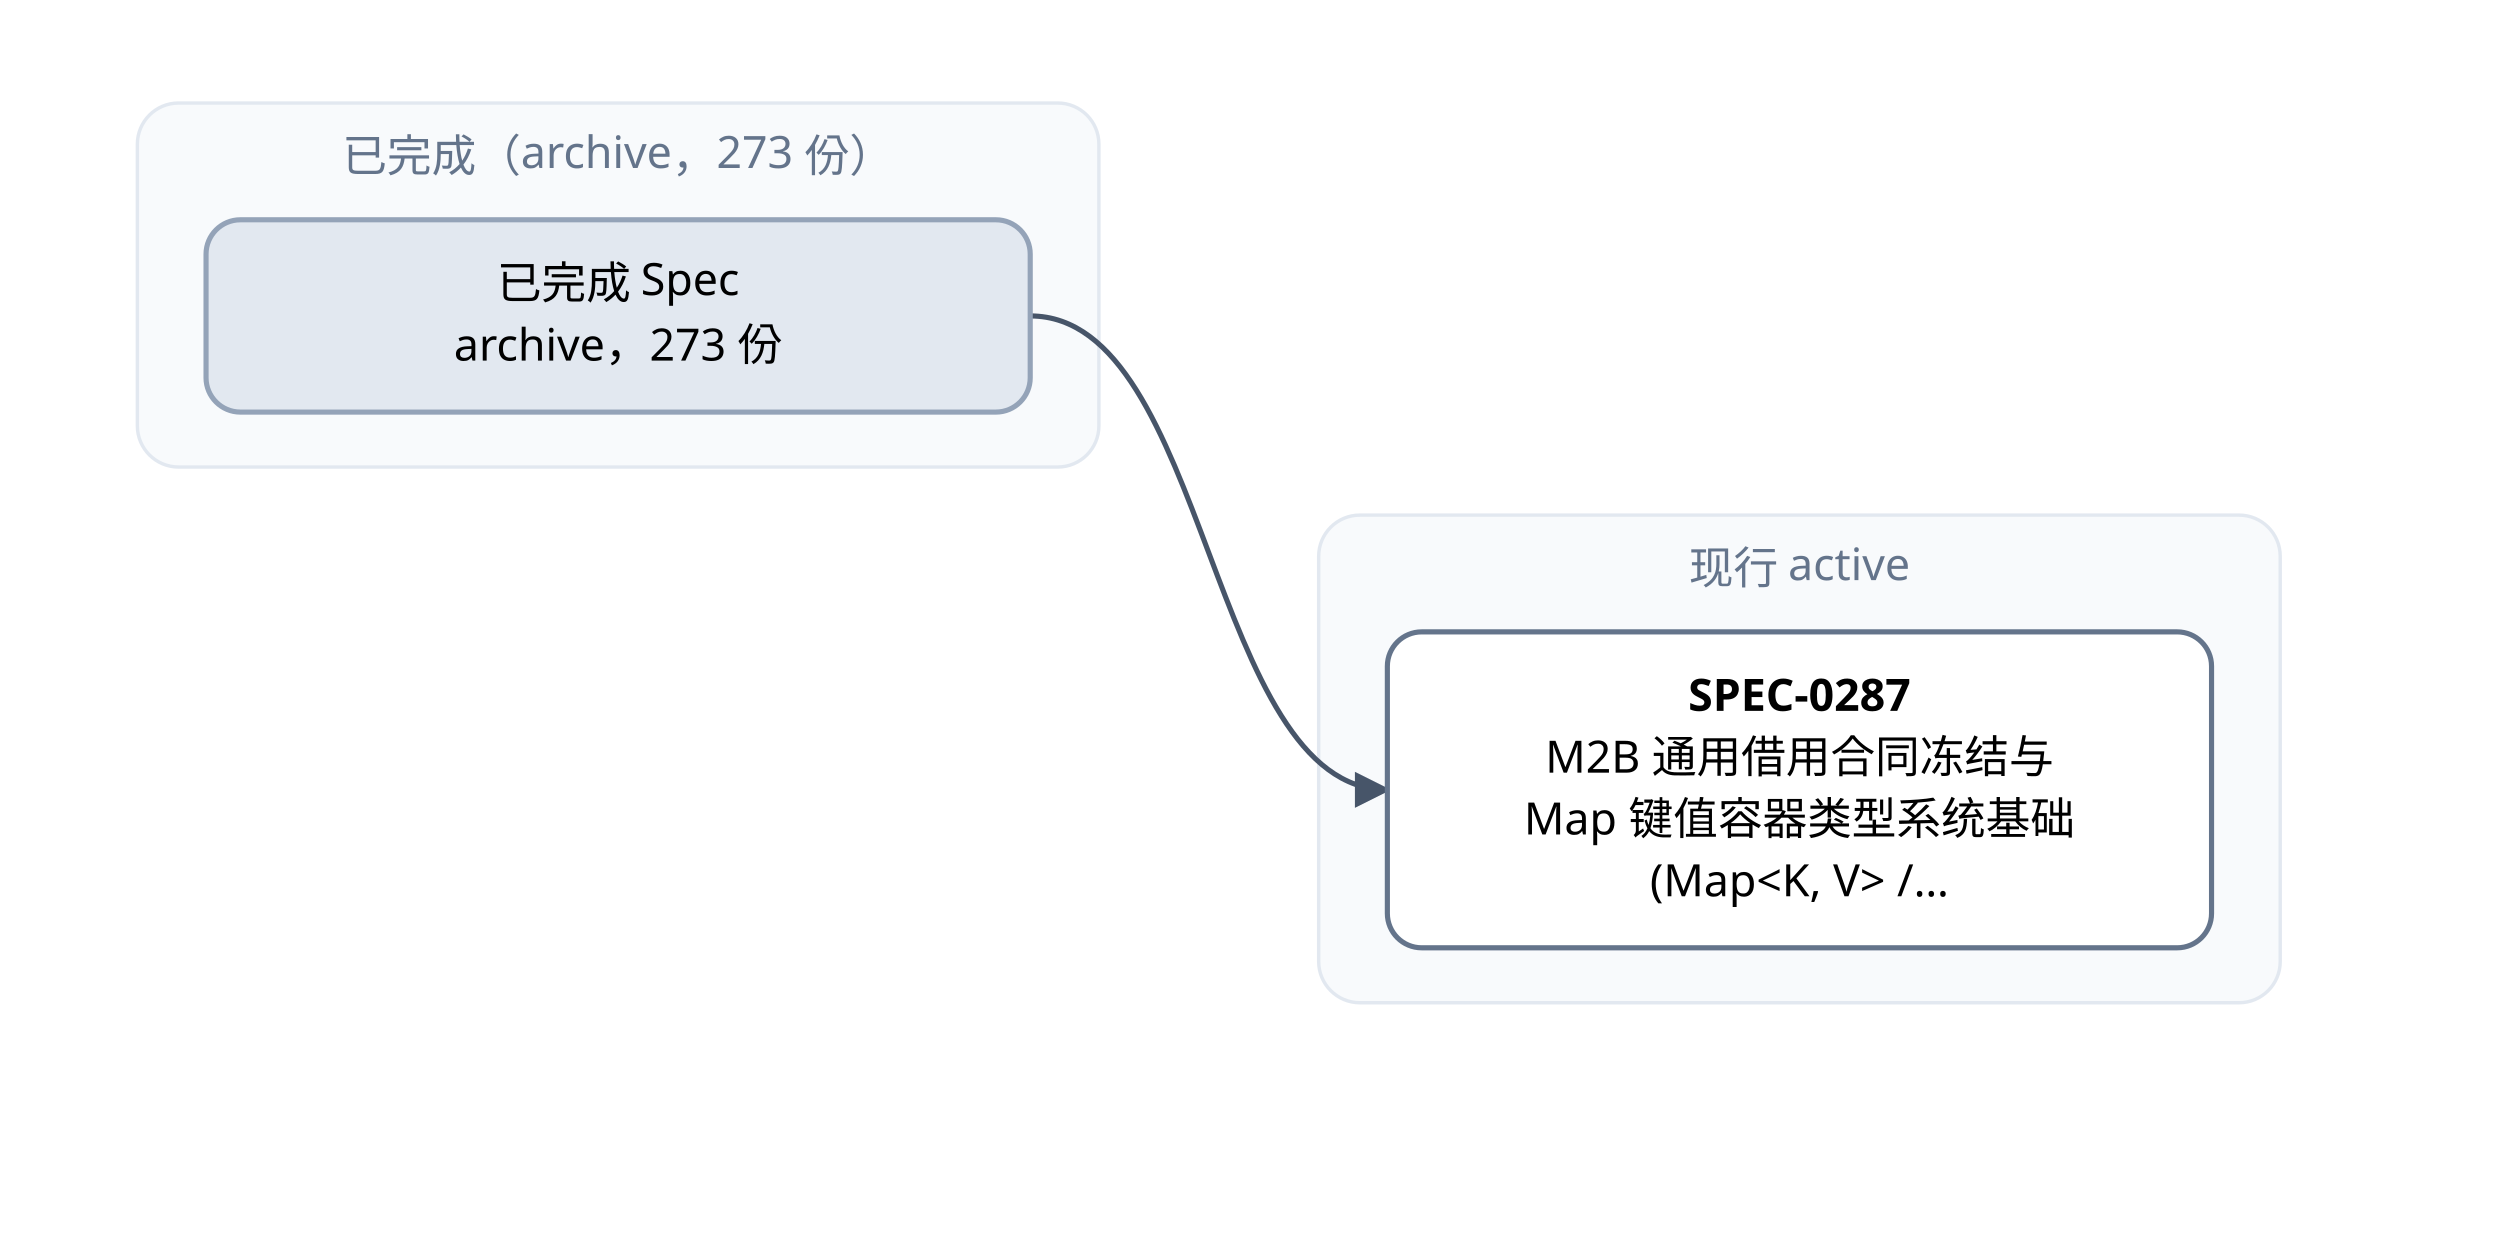
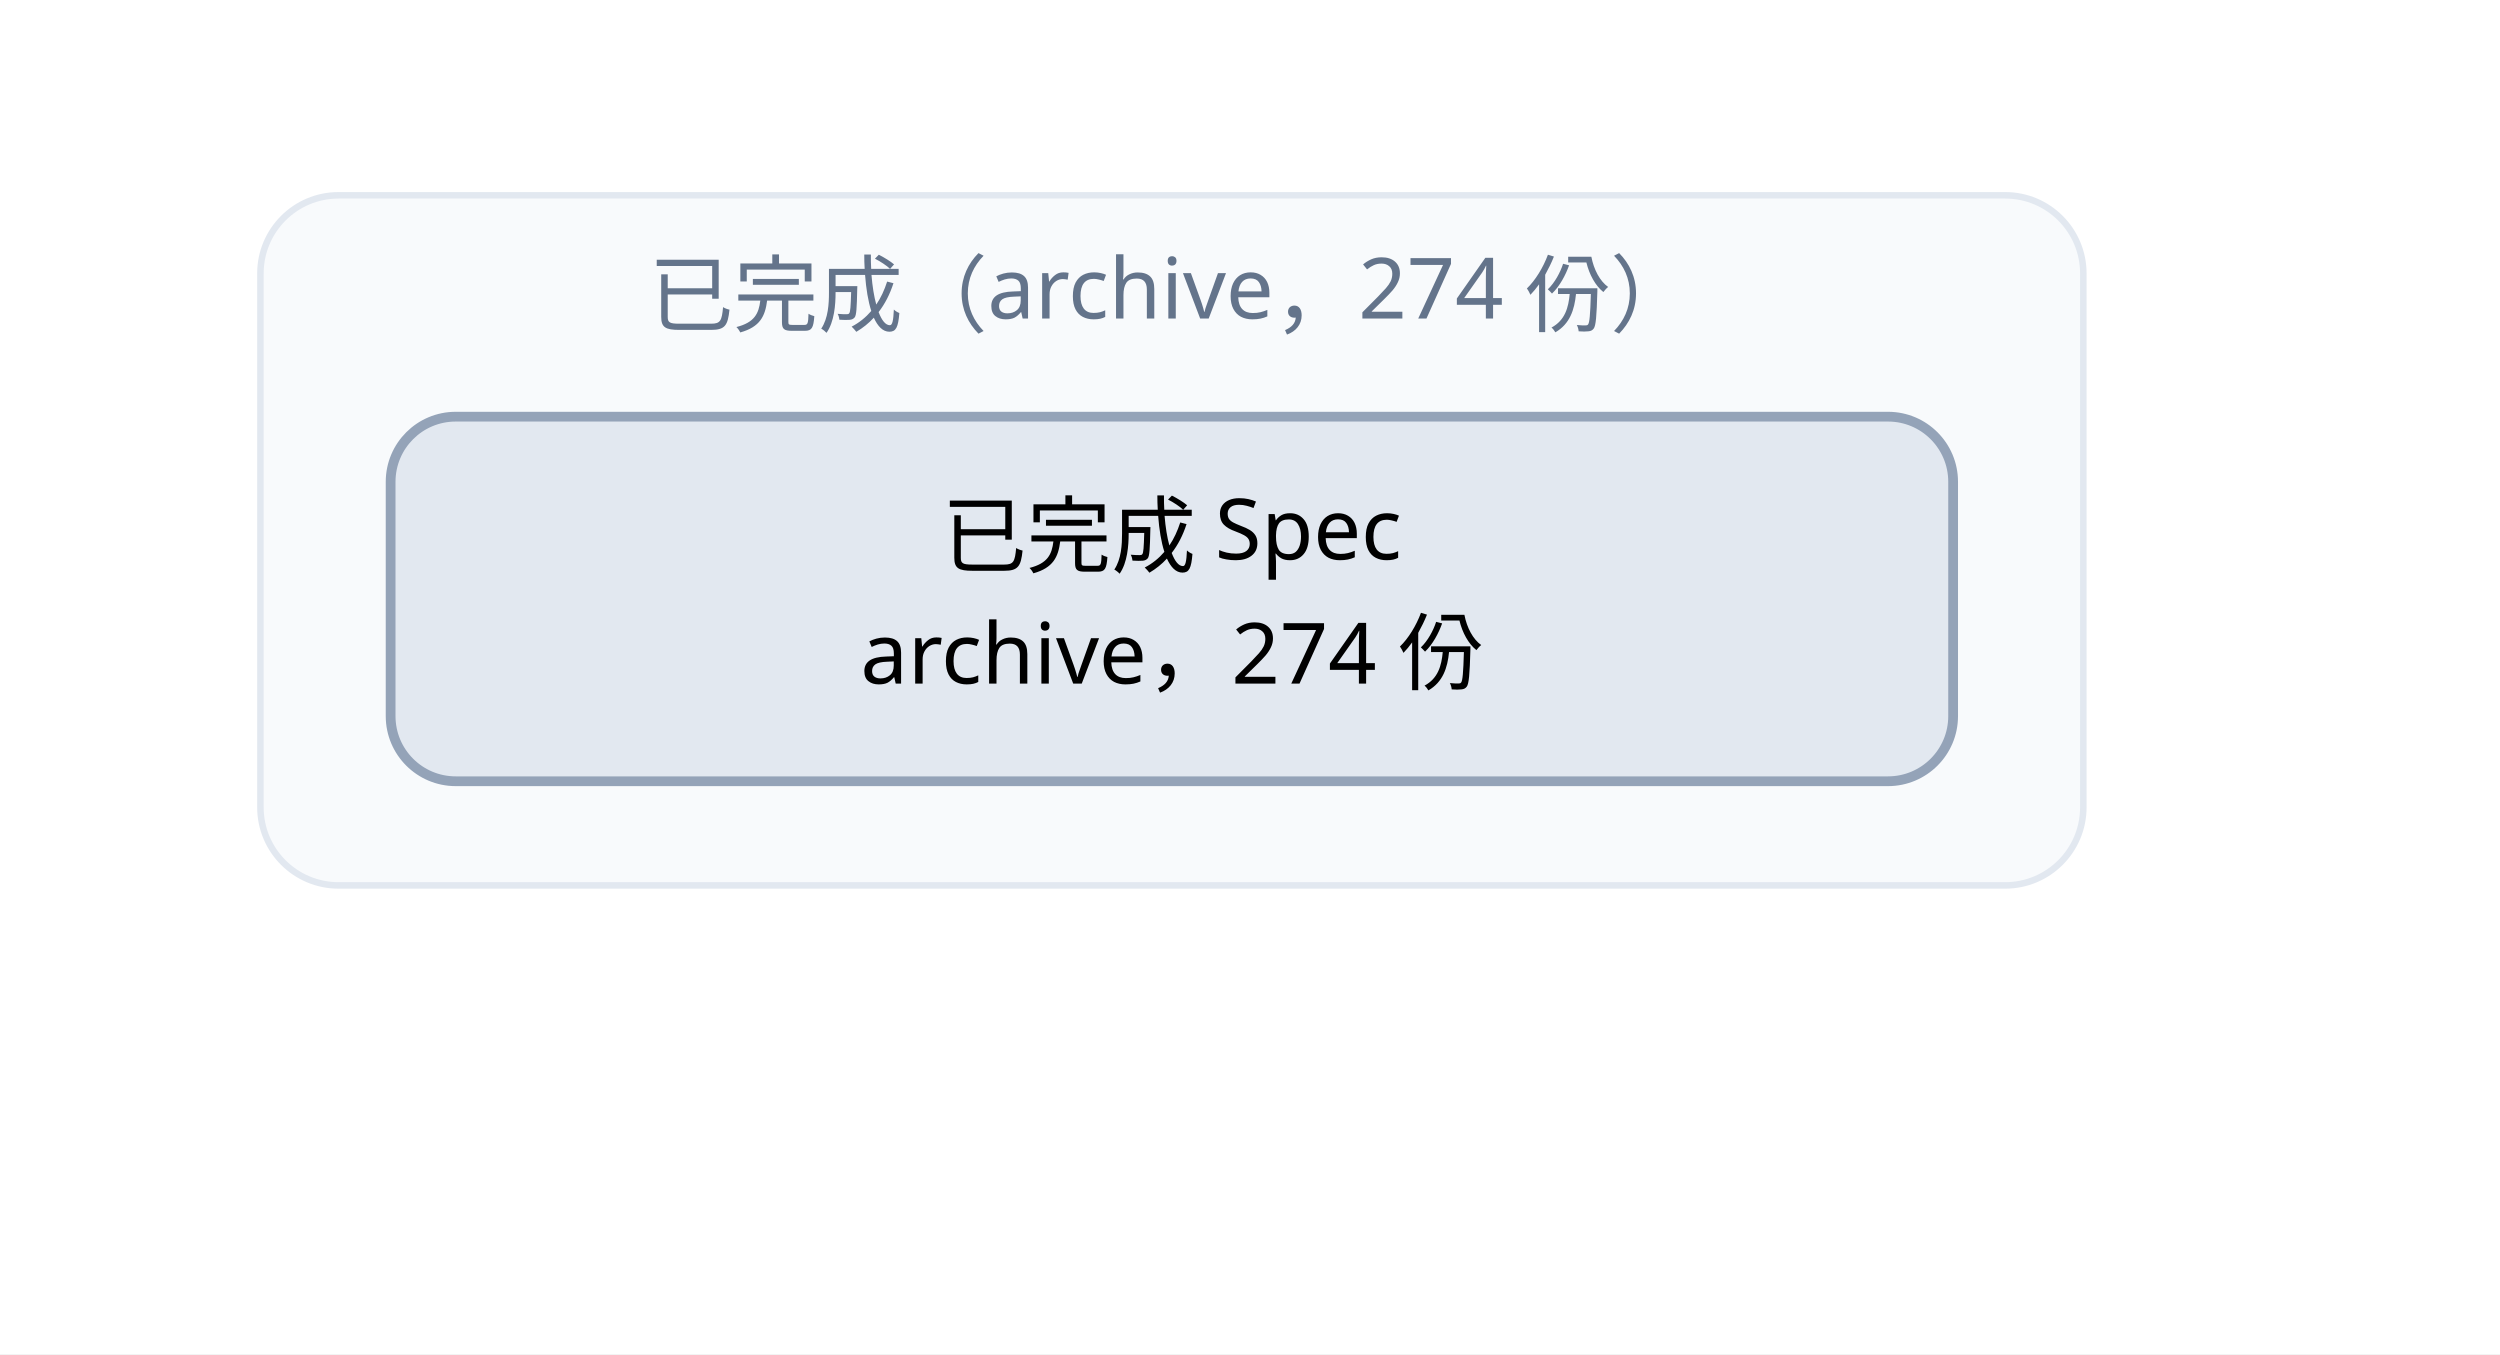
- <svg xmlns="http://www.w3.org/2000/svg" width="728" height="364" viewBox="0 0 728 364" font-family="PingFang SC, Microsoft YaHei, sans-serif">
+ <svg xmlns="http://www.w3.org/2000/svg" width="384" height="208" viewBox="0 0 384 208" font-family="PingFang SC, Microsoft YaHei, sans-serif">
  <defs>
    <marker id="arrow" viewBox="0 0 10 10" refX="9" refY="5" markerWidth="7" markerHeight="7" orient="auto-start-reverse">
      <path d="M0,0 L10,5 L0,10 z" fill="#475569" />
    </marker>
  </defs>
-   <rect width="728" height="364" fill="#ffffff" />
+   <rect width="384" height="208" fill="#ffffff" />
  <rect x="40" y="30" width="280" height="106" rx="12" fill="#f8fafc" stroke="#e2e8f0" />
-   <text x="180" y="50" text-anchor="middle" font-size="13" fill="#64748b">已完成（archive，273 份）</text>
-   <rect x="384" y="150" width="280" height="142" rx="12" fill="#f8fafc" stroke="#e2e8f0" />
-   <text x="524" y="170" text-anchor="middle" font-size="13" fill="#64748b">现行 active</text>
-   <path d="M 300 92 C 352 92, 352 230, 404 230" fill="none" stroke="#475569" stroke-width="1.5" marker-end="url(#arrow)" />
-   <rect x="404" y="184" width="240" height="92" rx="10" fill="#ffffff" stroke="#64748b" stroke-width="1.5" />
-   <text x="524" y="207" text-anchor="middle" font-size="13" font-weight="600">SPEC-0287</text>
-   <text x="524" y="225" text-anchor="middle" font-size="13">M2B 通用借用合同冻结与 </text>
-   <text x="524" y="243" text-anchor="middle" font-size="13">Map 键值容器类型系统基础</text>
-   <text x="524" y="261" text-anchor="middle" font-size="13"> (Map&lt;K, V&gt; /…</text>
+   <text x="180" y="50" text-anchor="middle" font-size="13" fill="#64748b">已完成（archive，274 份）</text>
  <rect x="60" y="64" width="240" height="56" rx="10" fill="#e2e8f0" stroke="#94a3b8" stroke-width="1.5" />
  <text x="180" y="87" text-anchor="middle" font-size="13">已完成 Spec</text>
-   <text x="180" y="105" text-anchor="middle" font-size="13">archive，273 份</text>
+   <text x="180" y="105" text-anchor="middle" font-size="13">archive，274 份</text>
</svg>
